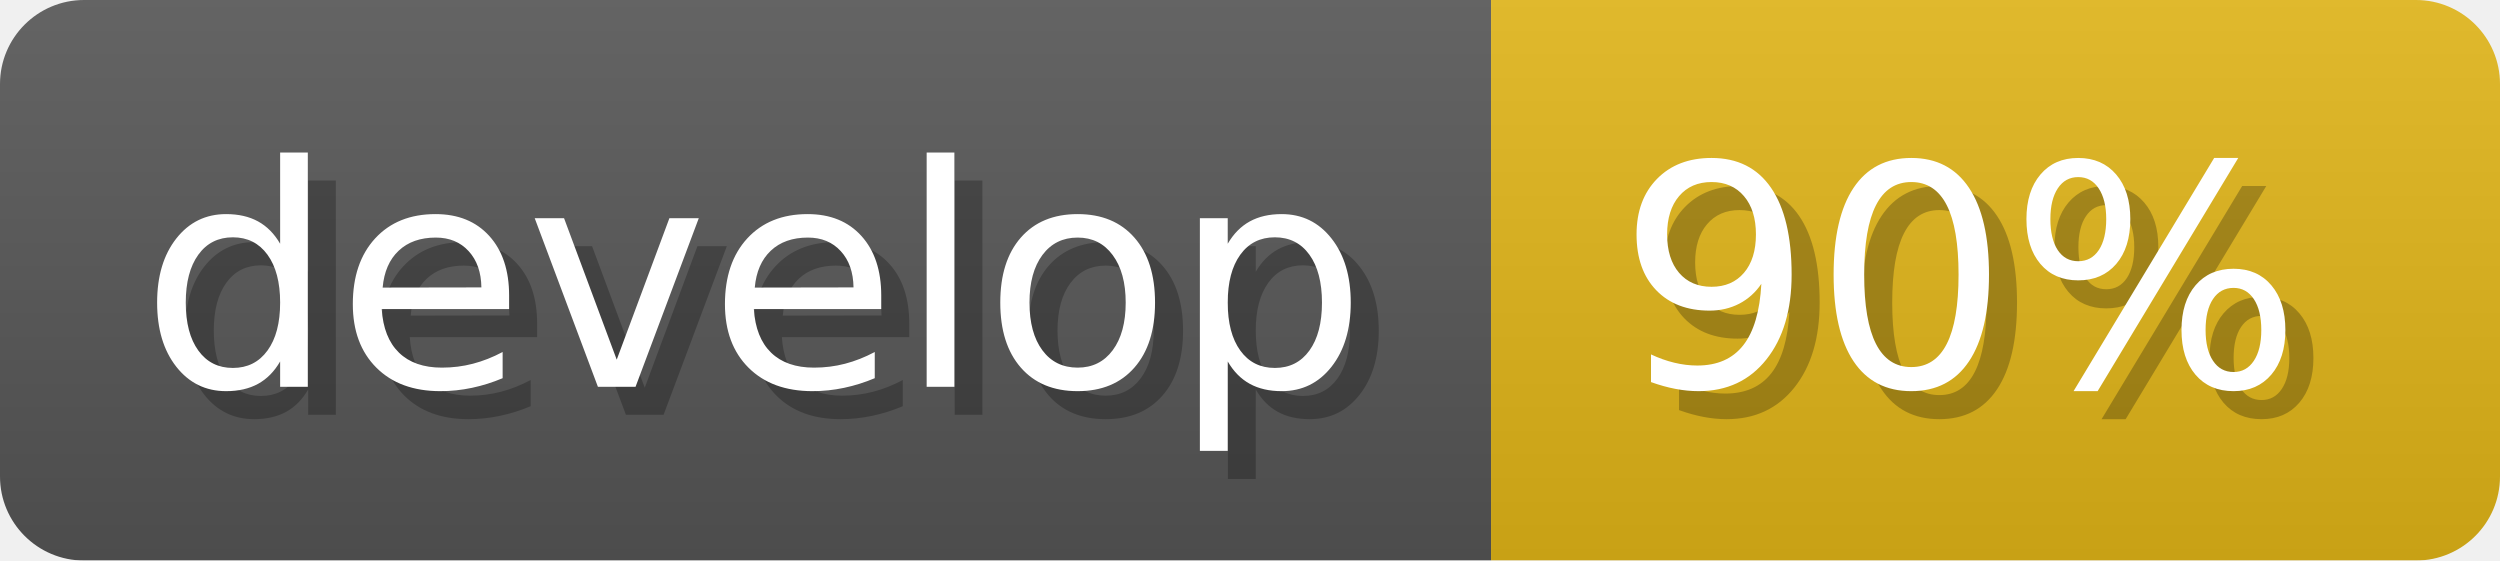
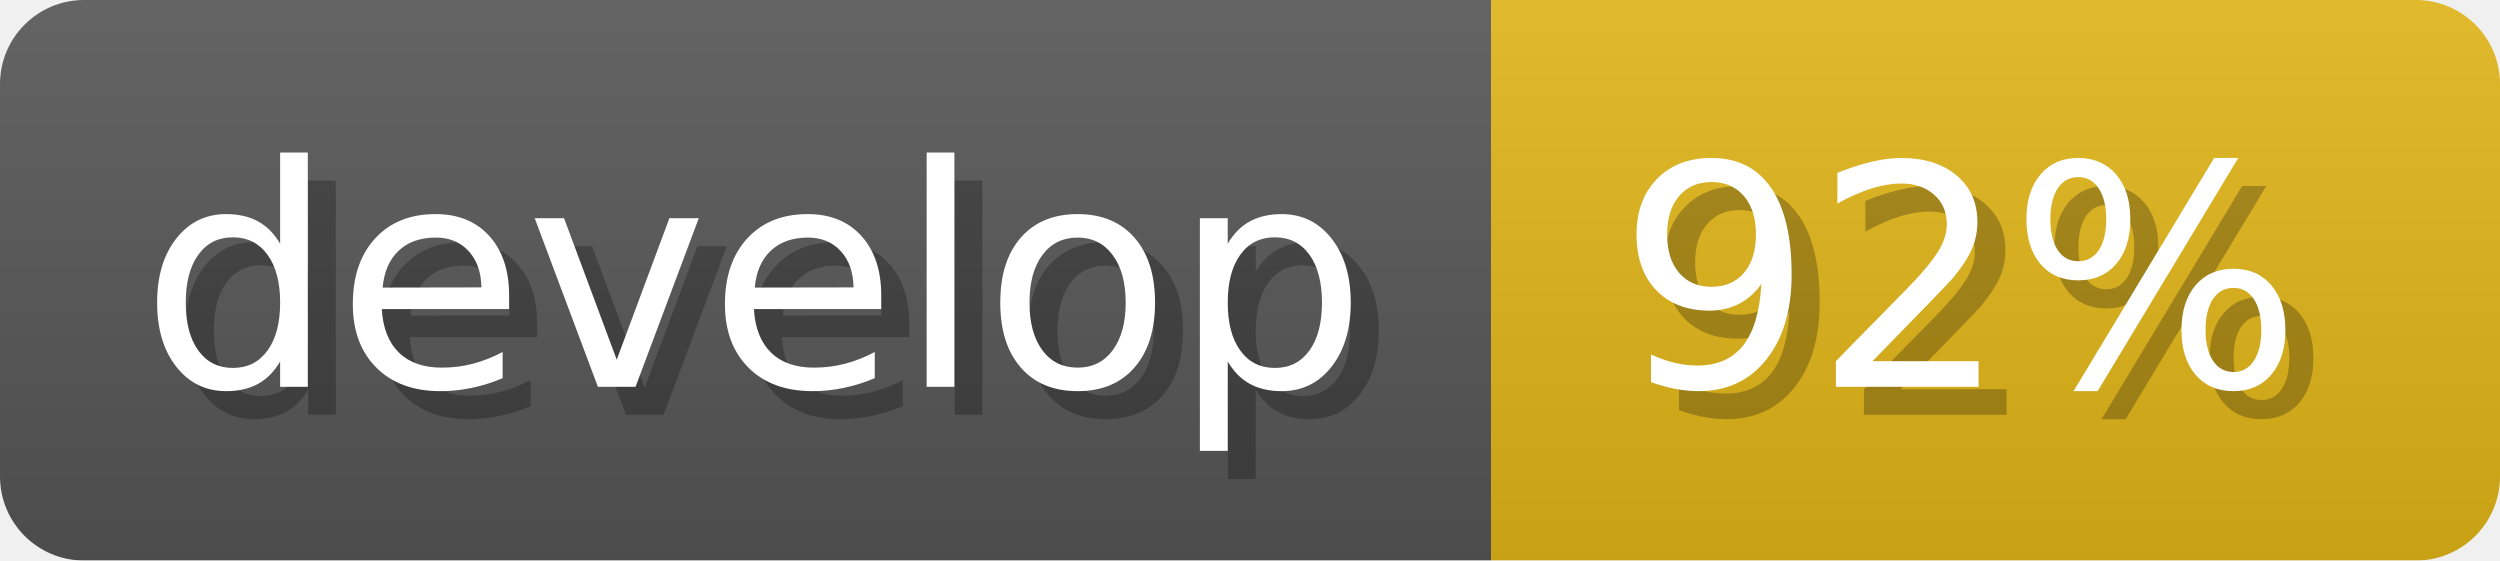
- <svg xmlns="http://www.w3.org/2000/svg" width="89.2" height="20" viewBox="0 0 892 200" role="img" aria-label="develop: 90%">
+ <svg xmlns="http://www.w3.org/2000/svg" width="89.2" height="20" viewBox="0 0 892 200" role="img" aria-label="develop: 92%">
  <linearGradient id="a" x2="0" y2="100%">
    <stop offset="0" stop-opacity=".1" stop-color="#EEE" />
    <stop offset="1" stop-opacity=".1" />
  </linearGradient>
  <mask id="m">
    <rect width="892" height="200" rx="30" fill="#FFF" />
  </mask>
  <g mask="url(#m)">
    <rect width="532" height="200" fill="#555" />
    <rect width="360" height="200" fill="#dfb317" x="532" />
    <rect width="892" height="200" fill="url(#a)" />
  </g>
  <g aria-hidden="true" fill="#fff" text-anchor="start" font-family="Verdana,DejaVu Sans,sans-serif" font-size="110">
    <text x="60" y="148" textLength="432" fill="#000" opacity="0.25">develop</text>
    <text x="50" y="138" textLength="432">develop</text>
-     <text x="587" y="148" textLength="260" fill="#000" opacity="0.25">90%</text>
-     <text x="577" y="138" textLength="260">90%</text>
+     <text x="587" y="148" textLength="260" fill="#000" opacity="0.25">92%</text>
+     <text x="577" y="138" textLength="260">92%</text>
  </g>
</svg>
